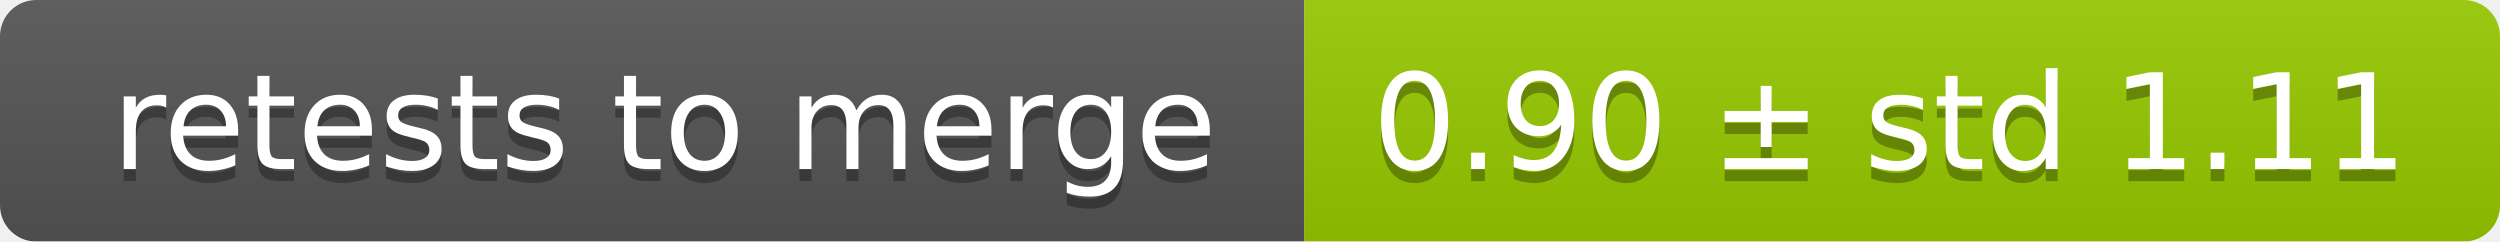
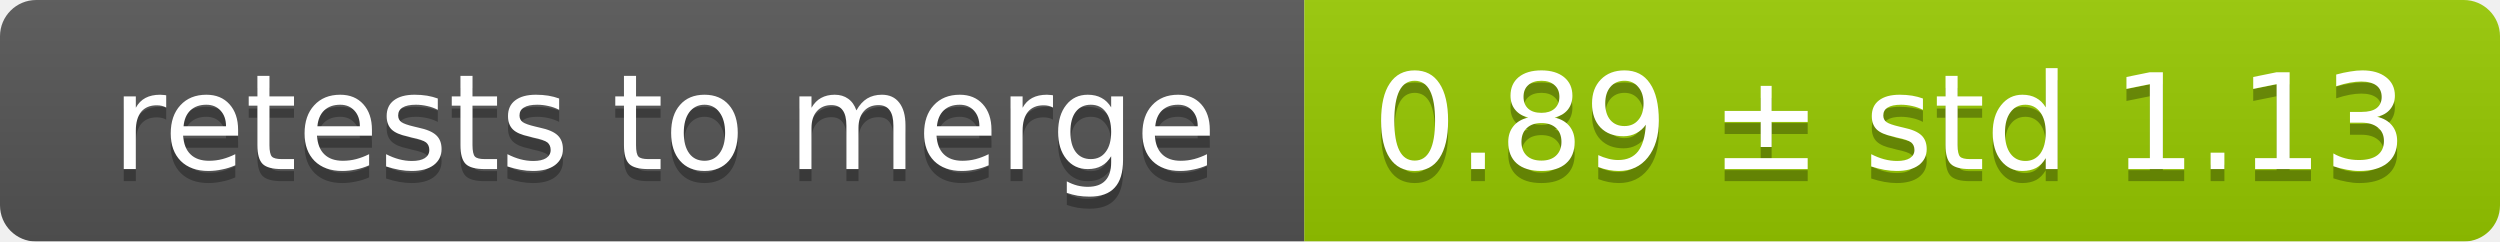
<svg xmlns="http://www.w3.org/2000/svg" width="207" height="20">
  <linearGradient id="smooth" x2="0" y2="100%">
    <stop offset="0" stop-color="#bbb" stop-opacity=".1" />
    <stop offset="1" stop-opacity=".1" />
  </linearGradient>
  <mask id="round">
    <rect width="207" height="20" rx="3" fill="#fff" />
  </mask>
  <g mask="url(#round)">
    <rect width="108" height="20" fill="#555" />
    <rect x="108" width="99" height="20" fill="#97ca00" />
    <rect width="207" height="20" fill="url(#smooth)" />
  </g>
  <g fill="#fff" text-anchor="middle" font-family="DejaVu Sans,Verdana,Geneva,sans-serif" font-size="11">
    <text x="55" y="15" fill="#010101" fill-opacity=".3">retests to merge</text>
    <text x="55" y="14">retests to merge</text>
-     <text x="156.5" y="15" fill="#010101" fill-opacity=".3">0.90 ± std 1.11</text>
-     <text x="156.5" y="14">0.90 ± std 1.11</text>
+     <text x="156.5" y="15" fill="#010101" fill-opacity=".3">0.89 ± std 1.13</text>
+     <text x="156.5" y="14">0.89 ± std 1.13</text>
  </g>
</svg>
